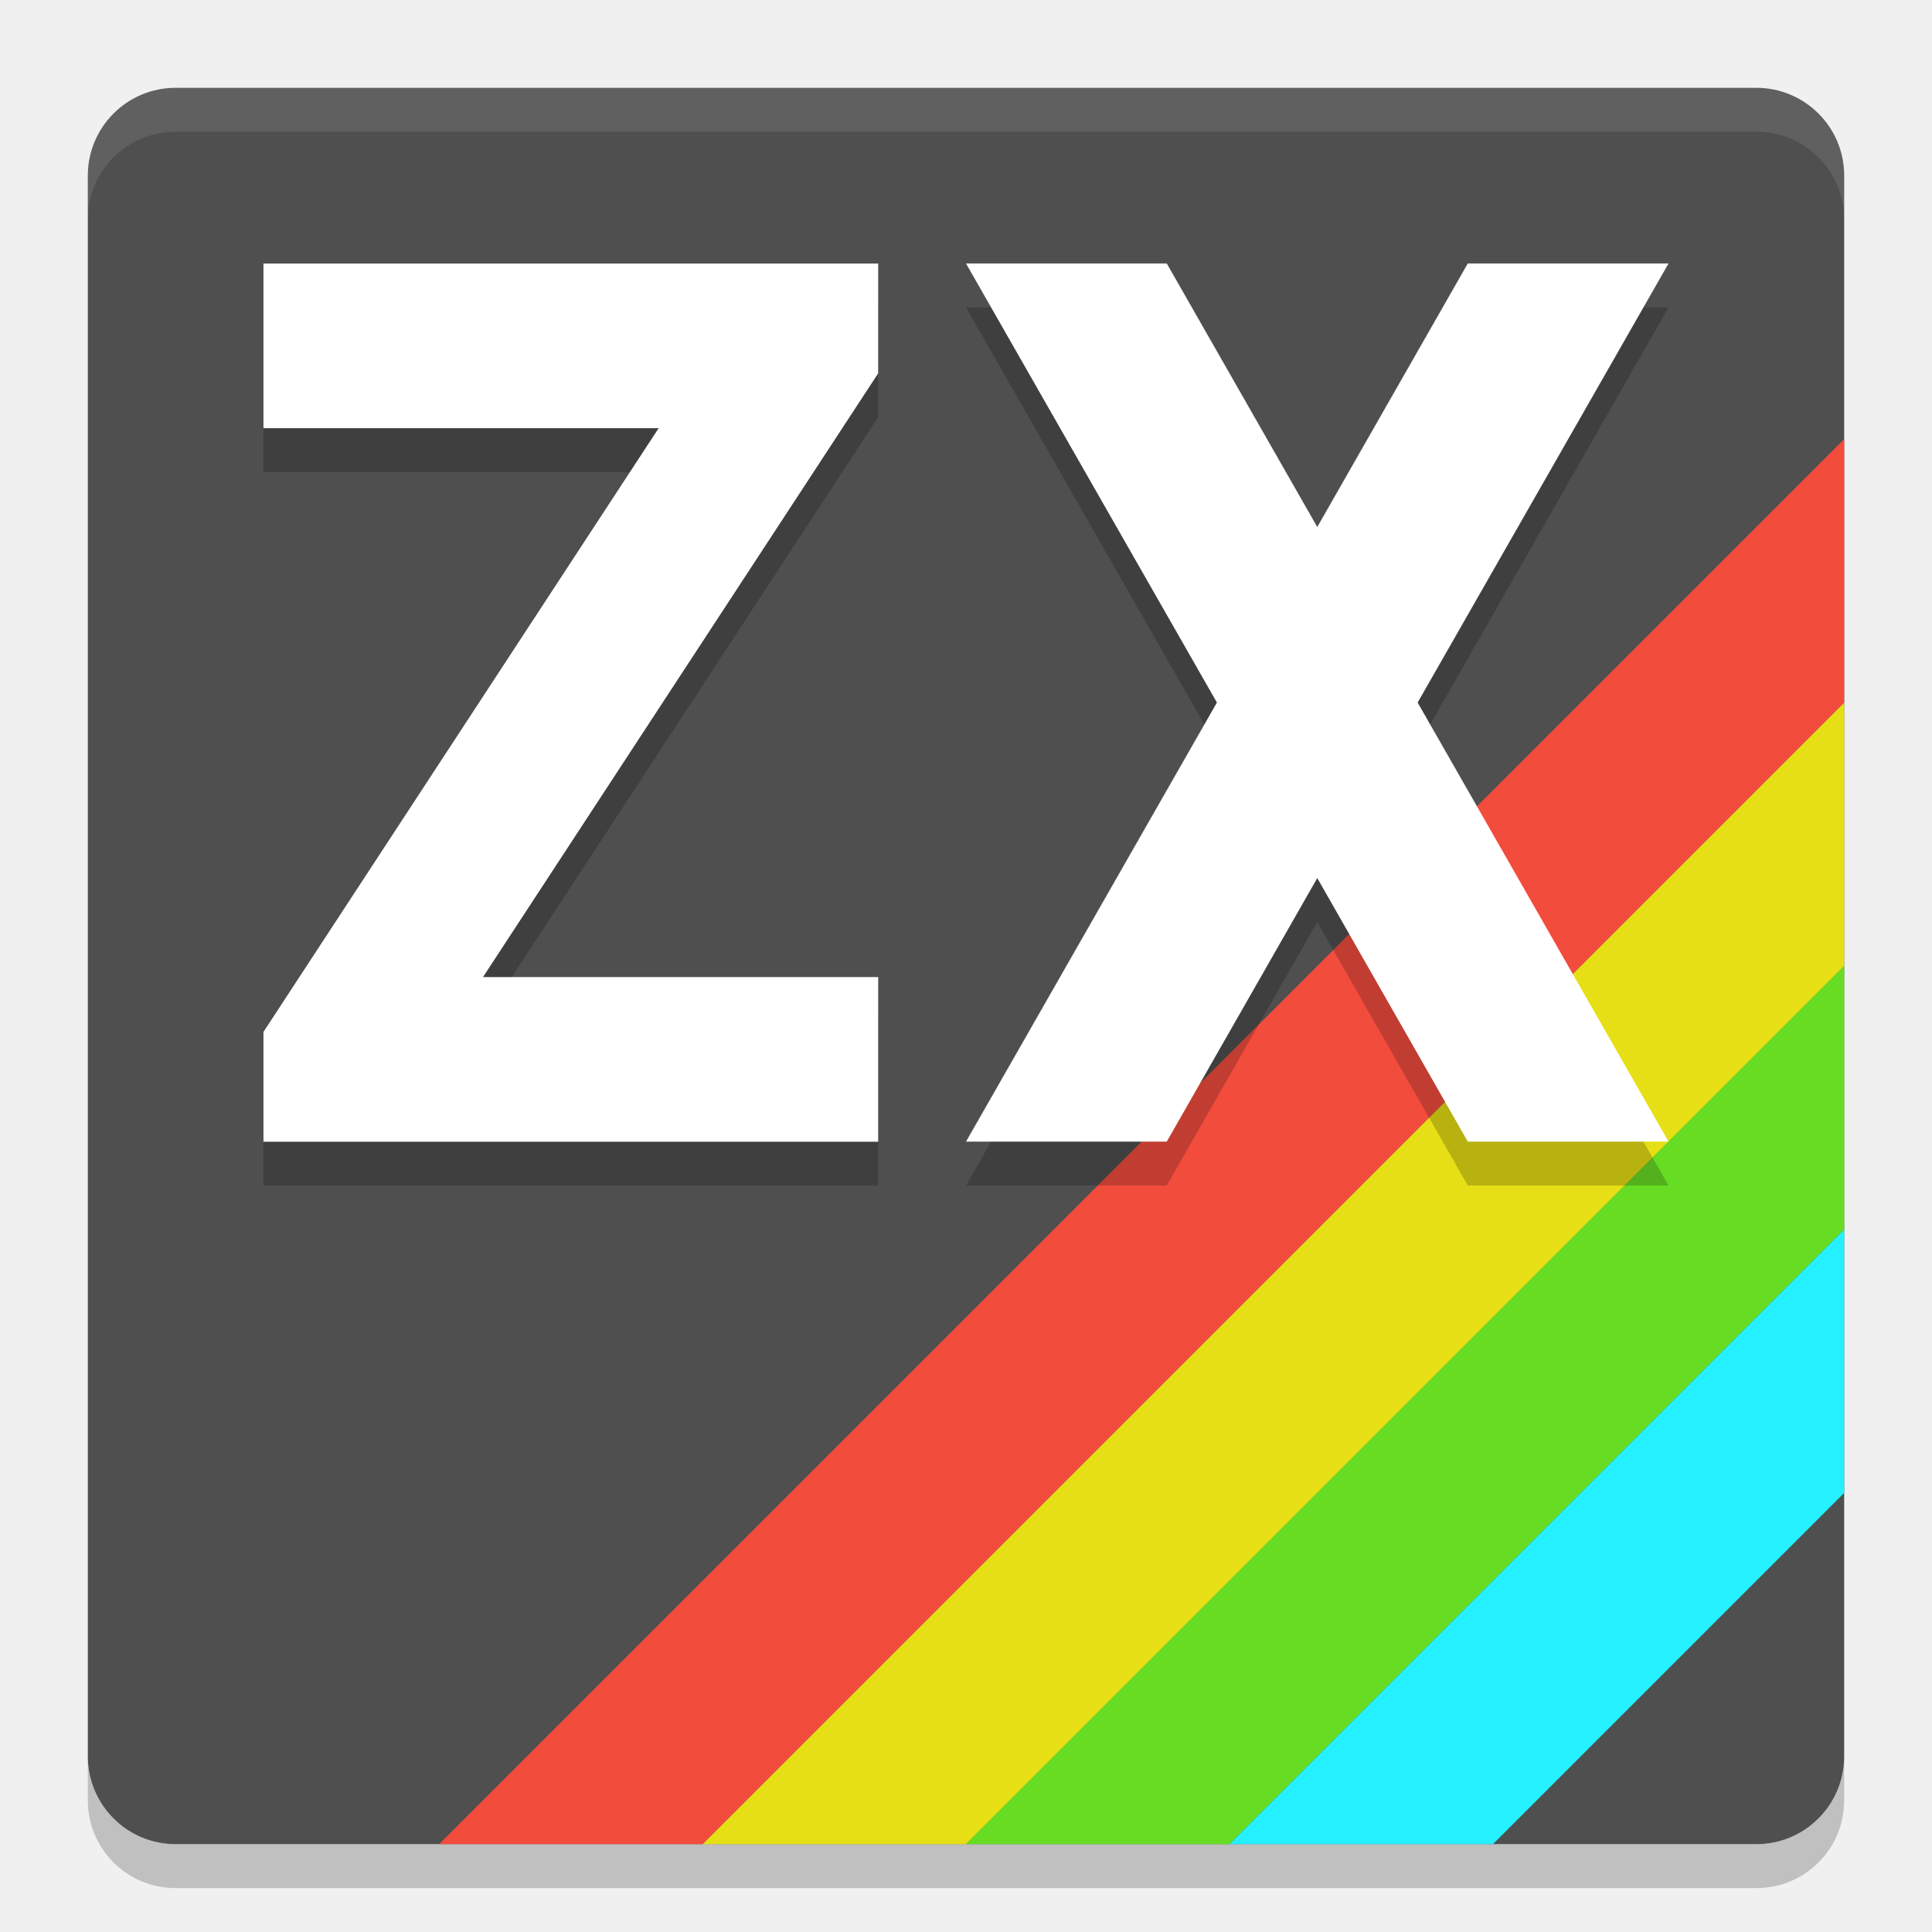
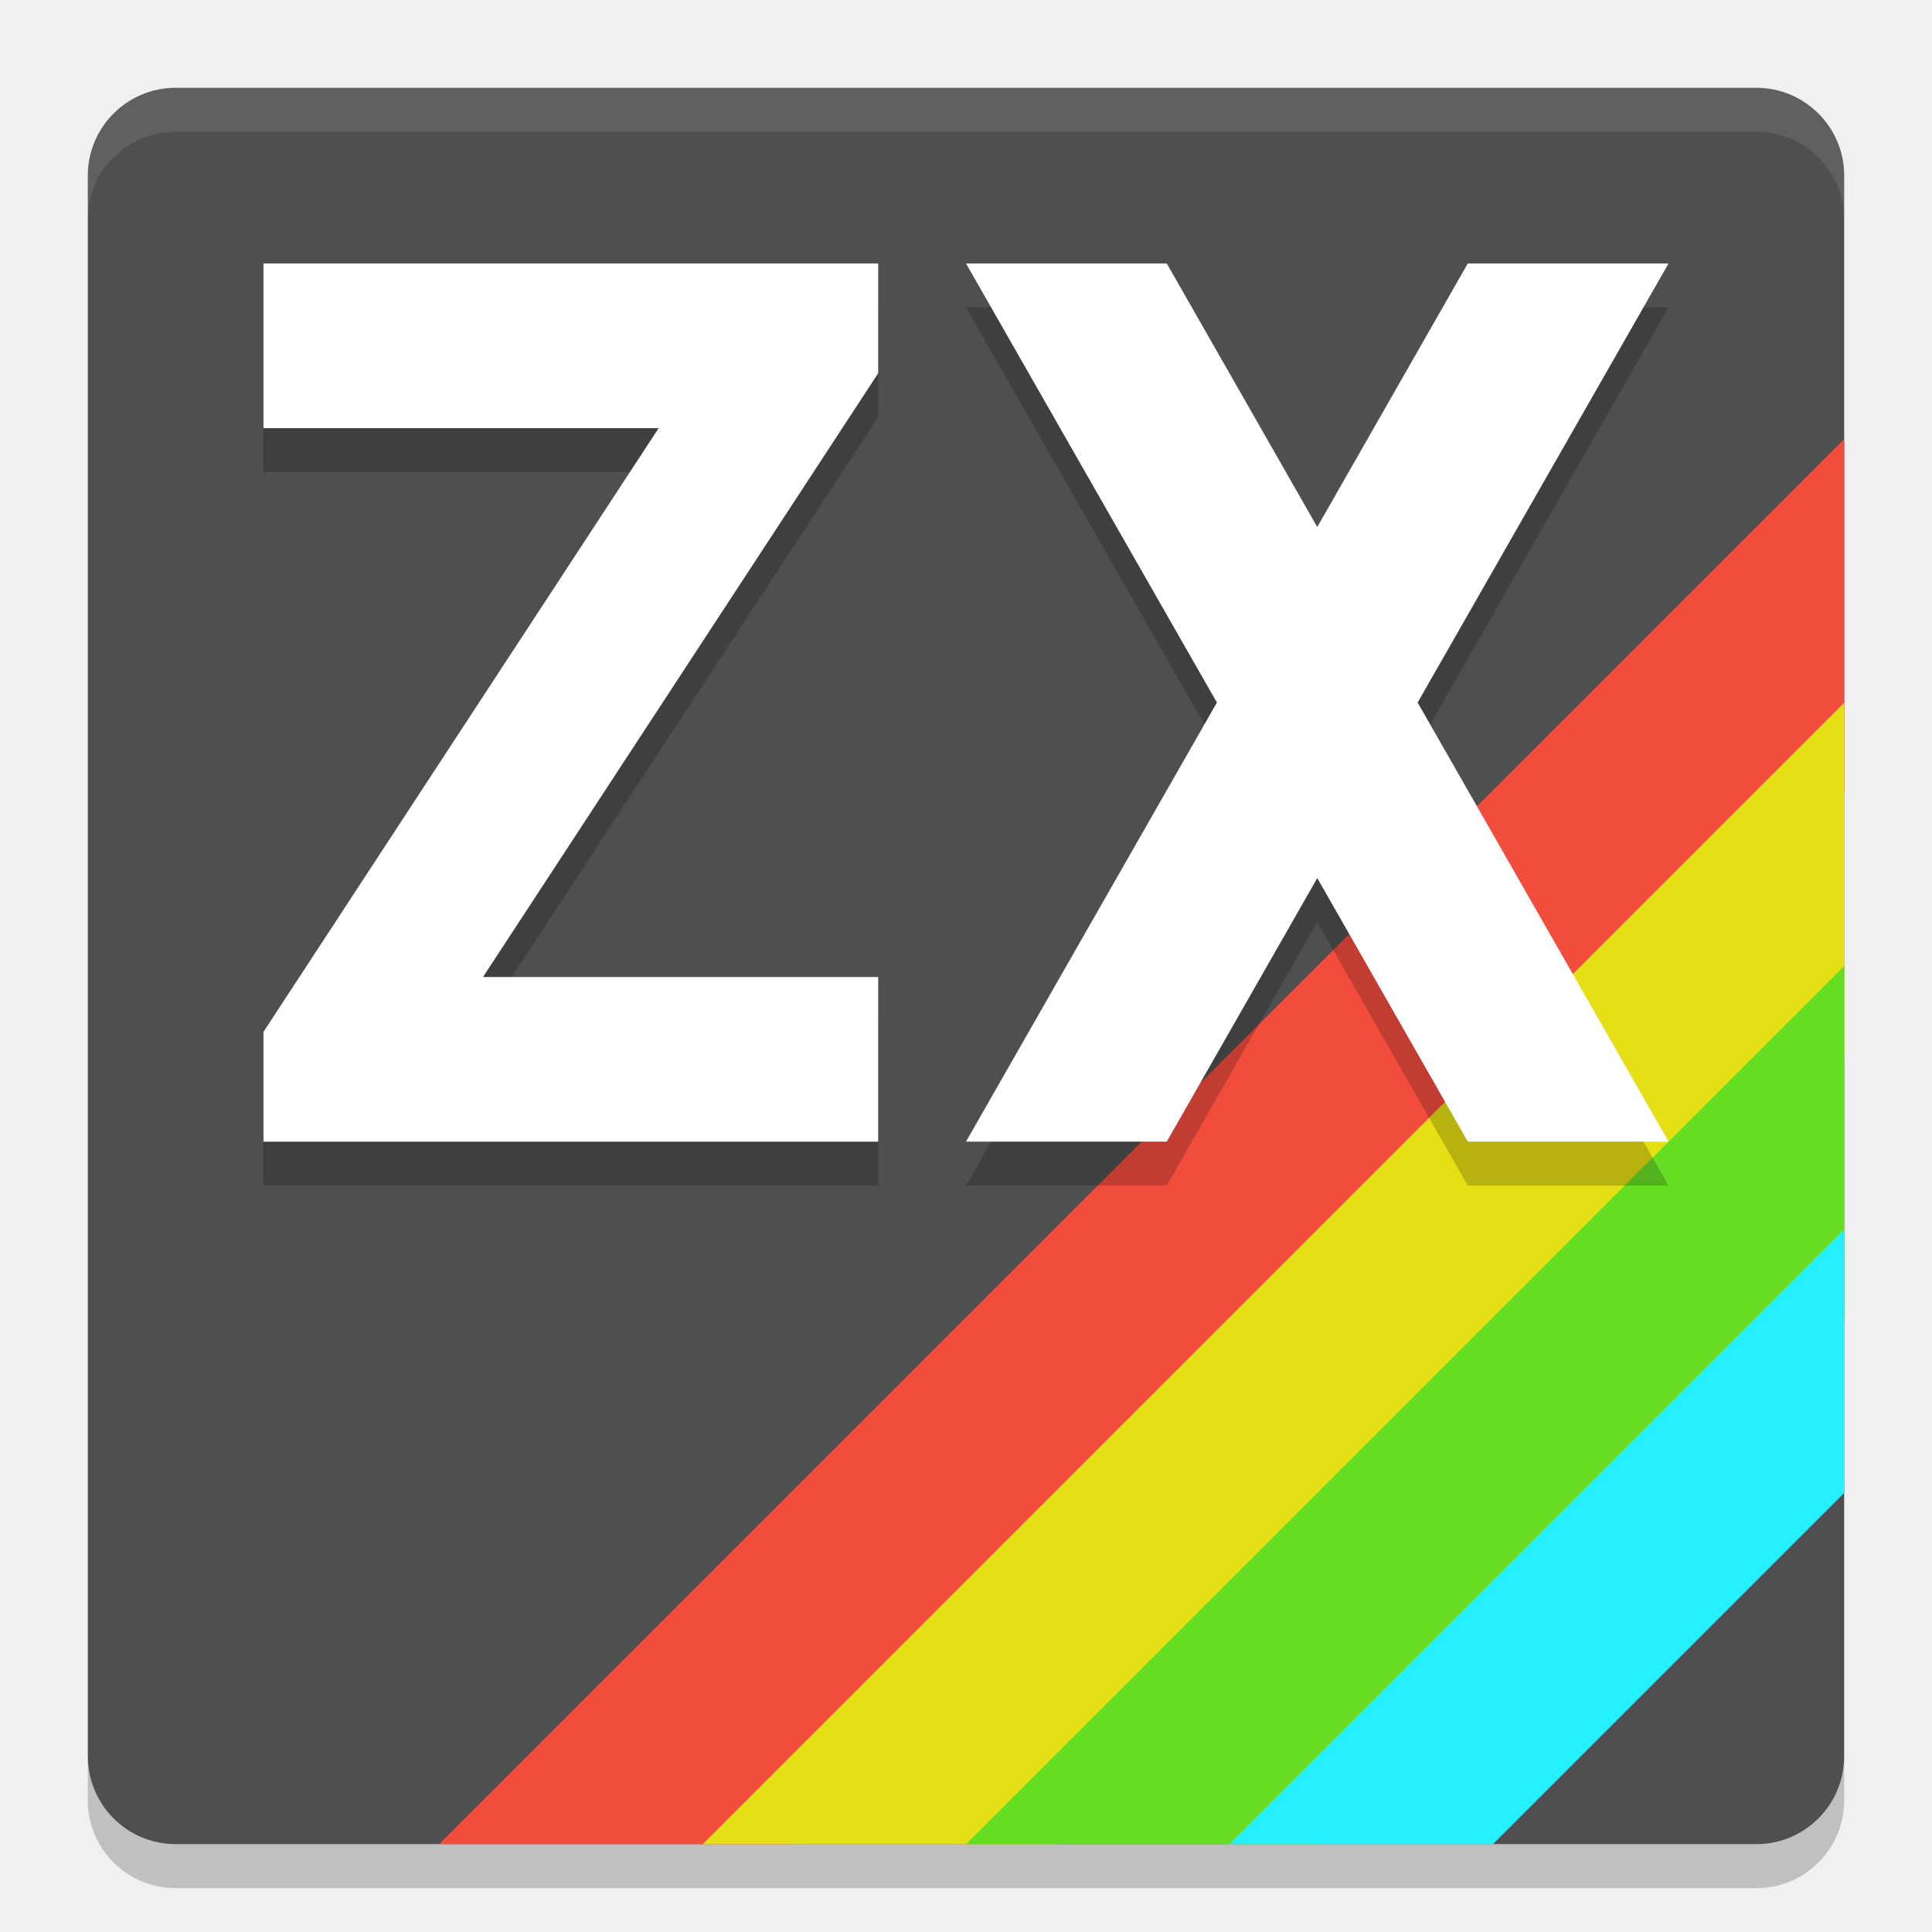
<svg xmlns="http://www.w3.org/2000/svg" width="22" height="22" version="1.1">
-   <path style="opacity:.2" d="m2 21.5c-0.554 0-1-0.446-1-1v-0.5c0 0.554 0.446 1 1 1h18c0.554 0 1-0.446 1-1v0.5c0 0.554-0.446 1-1 1z" />
-   <rect style="fill:#4f4f4f" width="20" height="20" x="1" y="1" rx="1" ry="1" />
-   <path style="opacity:.1;fill:#ffffff" d="m2 1c-0.554 0-1 0.446-1 1v0.5c0-0.554 0.446-1 1-1h18c0.554 0 1 0.446 1 1v-0.5c0-0.554-0.446-1-1-1z" />
-   <path style="fill:#f24c3d" d="m21 5-16 16h3l13-13z" />
-   <path style="fill:#e6df15" d="m21 8.001v3l-10 10h-3z" />
-   <path style="fill:#66dd23" d="m21 11v3l-7 7h-3z" />
-   <path style="fill:#24f0ff" d="m21 14v3l-4 4h-3z" />
-   <path style="opacity:.2" d="m11 3.5 2.857 5-2.857 5h2.286l1.714-3.001 1.714 3.001h2.286l-2.857-5 2.857-5h-2.286l-1.714 3.001-1.714-3.001zm-8 0.001h7v1.25l-4.5 6.875h4.5v1.875h-7v-1.25l4.5-6.875h-4.5z" />
-   <path style="fill:#ffffff" d="m11 3 2.857 5-2.857 5h2.286l1.714-3.001 1.714 3.001h2.286l-2.857-5 2.857-5h-2.286l-1.714 3.001-1.714-3.001zm-8 0.001h7v1.25l-4.5 6.875h4.5v1.875h-7v-1.25l4.5-6.875h-4.5z" />
+   <path d="m2 21.5c-0.554 0-1-0.446-1-1v-0.5c0 0.554 0.446 1 1 1h18c0.554 0 1-0.446 1-1v0.5c0 0.554-0.446 1-1 1z" style="opacity:.2" />
+   <rect x="1" y="1" width="20" height="20" rx="1" ry="1" style="fill:#4f4f4f" />
+   <path d="m2 1c-0.554 0-1 0.446-1 1v0.5c0-0.554 0.446-1 1-1h18c0.554 0 1 0.446 1 1v-0.5c0-0.554-0.446-1-1-1z" style="fill:#ffffff;opacity:.1" />
+   <path d="m21 5-16 16 4-5e-4 12-12z" style="fill:#f24c3d" />
+   <path d="m21 8.001v3.999l-9 9-4 5e-4z" style="fill:#e6df15" />
+   <path d="m21 11v4l-6 6h-4z" style="fill:#66dd23" />
+   <path d="m21 14v3l-4 4h-3z" style="fill:#24f0ff" />
+   <path d="m11 3.5 2.857 5-2.857 5h2.286l1.714-3.001 1.714 3.001h2.286l-2.857-5 2.857-5h-2.286l-1.714 3.001-1.714-3.001zm-8 5e-4h7v1.25l-4.5 6.875h4.5v1.875h-7v-1.25l4.5-6.875h-4.5z" style="opacity:.2" />
+   <path d="m11 3 2.857 5-2.857 5h2.286l1.714-3.001 1.714 3.001h2.286l-2.857-5 2.857-5h-2.286l-1.714 3.001-1.714-3.001zm-8 5e-4h7v1.25l-4.5 6.875h4.5v1.875h-7v-1.25l4.5-6.875h-4.5z" style="fill:#ffffff" />
</svg>
